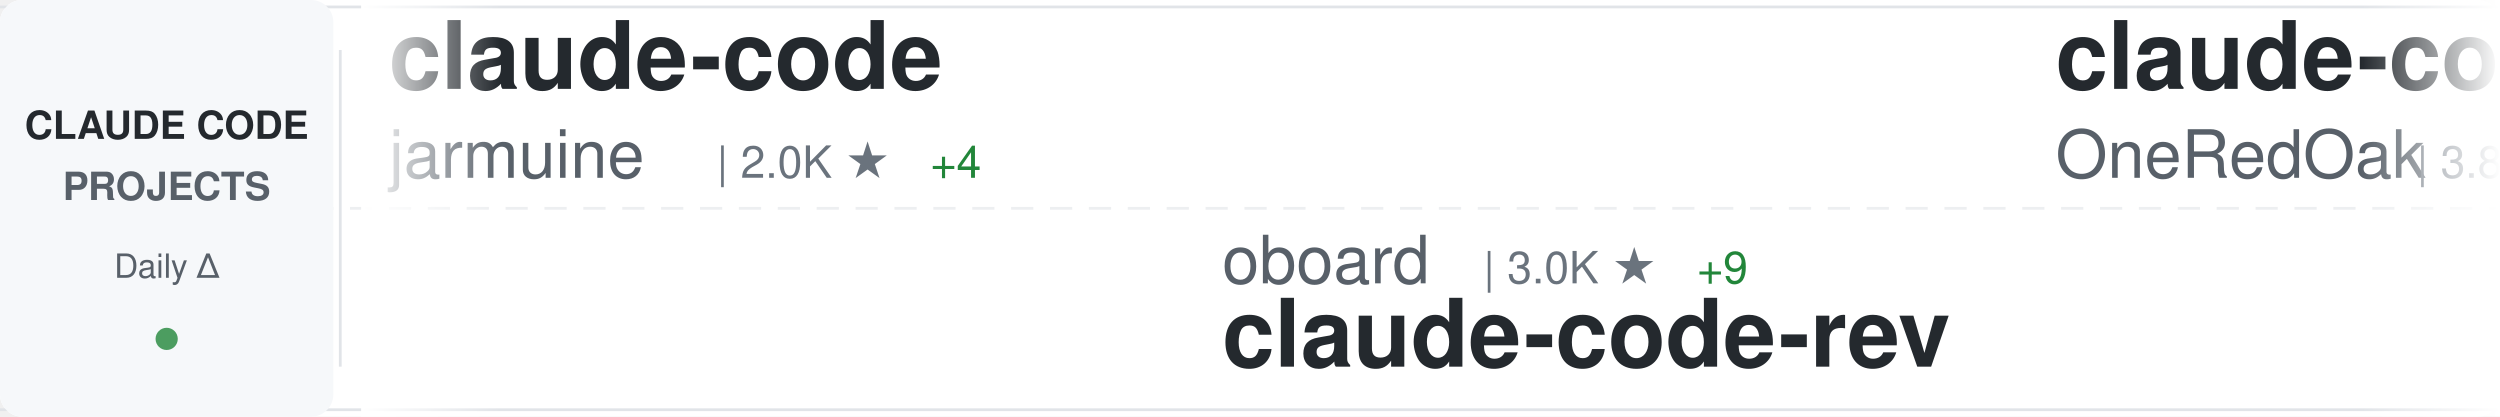
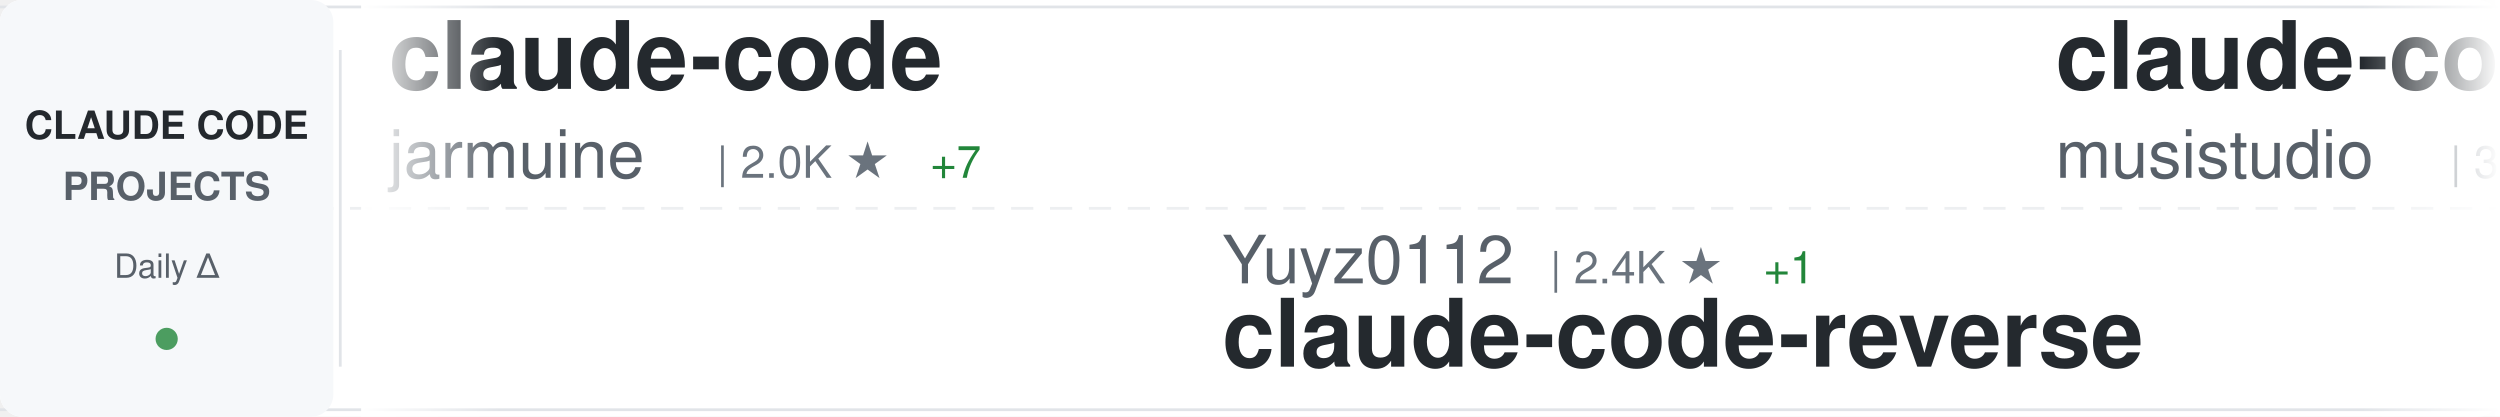
<svg xmlns="http://www.w3.org/2000/svg" width="900" height="150">
  <defs>
    <linearGradient id="awesomeLeftFade" x1="0%" y1="0%" x2="100%" y2="0%">
      <stop offset="0%" style="stop-color:#ffffff;stop-opacity:1" />
      <stop offset="100%" style="stop-color:#ffffff;stop-opacity:0" />
    </linearGradient>
    <linearGradient id="awesomeRightFade" x1="0%" y1="0%" x2="100%" y2="0%">
      <stop offset="0%" style="stop-color:#ffffff;stop-opacity:0" />
      <stop offset="100%" style="stop-color:#ffffff;stop-opacity:1" />
    </linearGradient>
  </defs>
  <rect width="900" height="150" fill="#ffffff" rx="8" />
  <rect x="0" y="2" width="900" height="1" fill="#e1e4e8" />
  <rect x="0" y="147" width="900" height="1" fill="#e1e4e8" />
  <line x1="0" y1="75" x2="900" y2="75" stroke="#e1e4e8" stroke-width="1" stroke-dasharray="8 6" opacity="0.6" />
  <rect x="0" y="0" width="120" height="150" fill="#f6f8fa" rx="8" />
  <text x="60" y="50" font-family="-apple-system, BlinkMacSystemFont, 'Segoe UI', Helvetica, Arial, sans-serif" font-size="14" font-weight="600" fill="#24292e" text-anchor="middle">CLAUDE CODE</text>
  <text x="60" y="72" font-family="-apple-system, BlinkMacSystemFont, 'Segoe UI', Helvetica, Arial, sans-serif" font-size="14" font-weight="600" fill="#586069" text-anchor="middle">PROJECTS</text>
  <text x="60" y="100" font-family="-apple-system, BlinkMacSystemFont, 'Segoe UI', Helvetica, Arial, sans-serif" font-size="12" font-weight="500" fill="#586069" text-anchor="middle">Daily Δ</text>
  <circle cx="60" cy="122" r="4" fill="#22863a" opacity="0.8" />
  <rect x="122" y="18" width="1" height="114" fill="#e1e4e8" />
  <clipPath id="awesomeTickerClip">
    <rect x="130" y="0" width="770" height="150" />
  </clipPath>
  <g clip-path="url(#awesomeTickerClip)">
    <g id="awesomeTickerItems">
      <animateTransform attributeName="transform" attributeType="XML" type="translate" from="0 0" to="-3000 0" dur="54s" repeatCount="indefinite" />
      <g transform="translate(0, 0)">
        <text x="140" y="32" font-family="-apple-system, BlinkMacSystemFont, 'Segoe UI', Helvetica, Arial, sans-serif" font-size="34" font-weight="600" fill="#24292e">claude-code</text>
        <text x="140" y="64" font-family="-apple-system, BlinkMacSystemFont, 'Segoe UI', Helvetica, Arial, sans-serif" font-size="24" font-weight="400" fill="#586069">jarmuine</text>
        <text x="258" y="64" font-family="-apple-system, BlinkMacSystemFont, 'Segoe UI', Helvetica, Arial, sans-serif" font-size="16" font-weight="500" fill="#6a737d">| 2.0K ★</text>
-         <text x="335" y="64" font-family="-apple-system, BlinkMacSystemFont, 'Segoe UI', Helvetica, Arial, sans-serif" font-size="16" font-weight="500" fill="#22863a"> +4</text>
+         <text x="335" y="64" font-family="-apple-system, BlinkMacSystemFont, 'Segoe UI', Helvetica, Arial, sans-serif" font-size="16" font-weight="500" fill="#22863a"> +7</text>
      </g>
      <g transform="translate(300, 0)">
-         <text x="140" y="102" font-family="-apple-system, BlinkMacSystemFont, 'Segoe UI', Helvetica, Arial, sans-serif" font-size="24" font-weight="400" fill="#586069">oboard</text>
-         <text x="234" y="102" font-family="-apple-system, BlinkMacSystemFont, 'Segoe UI', Helvetica, Arial, sans-serif" font-size="16" font-weight="500" fill="#6a737d">| 3.0K ★</text>
-         <text x="311" y="102" font-family="-apple-system, BlinkMacSystemFont, 'Segoe UI', Helvetica, Arial, sans-serif" font-size="16" font-weight="500" fill="#22863a"> +9</text>
-         <text x="140" y="132" font-family="-apple-system, BlinkMacSystemFont, 'Segoe UI', Helvetica, Arial, sans-serif" font-size="34" font-weight="600" fill="#24292e">claude-code-rev</text>
+         <text x="140" y="102" font-family="-apple-system, BlinkMacSystemFont, 'Segoe UI', Helvetica, Arial, sans-serif" font-size="24" font-weight="400" fill="#586069">Yuyz0112</text>
+         <text x="258" y="102" font-family="-apple-system, BlinkMacSystemFont, 'Segoe UI', Helvetica, Arial, sans-serif" font-size="16" font-weight="500" fill="#6a737d">| 2.4K ★</text>
+         <text x="335" y="102" font-family="-apple-system, BlinkMacSystemFont, 'Segoe UI', Helvetica, Arial, sans-serif" font-size="16" font-weight="500" fill="#22863a"> +1</text>
+         <text x="140" y="132" font-family="-apple-system, BlinkMacSystemFont, 'Segoe UI', Helvetica, Arial, sans-serif" font-size="34" font-weight="600" fill="#24292e">claude-code-reverse</text>
      </g>
      <g transform="translate(600, 0)">
-         <text x="140" y="32" font-family="-apple-system, BlinkMacSystemFont, 'Segoe UI', Helvetica, Arial, sans-serif" font-size="34" font-weight="600" fill="#24292e">claude-code-workflows</text>
-         <text x="140" y="64" font-family="-apple-system, BlinkMacSystemFont, 'Segoe UI', Helvetica, Arial, sans-serif" font-size="24" font-weight="400" fill="#586069">OneRedOak</text>
-         <text x="270" y="64" font-family="-apple-system, BlinkMacSystemFont, 'Segoe UI', Helvetica, Arial, sans-serif" font-size="16" font-weight="500" fill="#6a737d">| 3.8K ★</text>
-         <text x="347" y="64" font-family="-apple-system, BlinkMacSystemFont, 'Segoe UI', Helvetica, Arial, sans-serif" font-size="16" font-weight="500" fill="#22863a"> +1</text>
+         <text x="140" y="32" font-family="-apple-system, BlinkMacSystemFont, 'Segoe UI', Helvetica, Arial, sans-serif" font-size="34" font-weight="600" fill="#24292e">claude-code-router</text>
+         <text x="140" y="64" font-family="-apple-system, BlinkMacSystemFont, 'Segoe UI', Helvetica, Arial, sans-serif" font-size="24" font-weight="400" fill="#586069">musistudio</text>
+         <text x="282" y="64" font-family="-apple-system, BlinkMacSystemFont, 'Segoe UI', Helvetica, Arial, sans-serif" font-size="16" font-weight="500" fill="#6a737d">| 32.6K ★</text>
+         <text x="368" y="64" font-family="-apple-system, BlinkMacSystemFont, 'Segoe UI', Helvetica, Arial, sans-serif" font-size="16" font-weight="500" fill="#22863a"> +62</text>
      </g>
      <g transform="translate(900, 0)">
-         <text x="140" y="102" font-family="-apple-system, BlinkMacSystemFont, 'Segoe UI', Helvetica, Arial, sans-serif" font-size="24" font-weight="400" fill="#586069">shareAI-lab</text>
-         <text x="294" y="102" font-family="-apple-system, BlinkMacSystemFont, 'Segoe UI', Helvetica, Arial, sans-serif" font-size="16" font-weight="500" fill="#6a737d">| 54.8K ★</text>
-         <text x="380" y="102" font-family="-apple-system, BlinkMacSystemFont, 'Segoe UI', Helvetica, Arial, sans-serif" font-size="16" font-weight="500" fill="#22863a"> +208</text>
-         <text x="140" y="132" font-family="-apple-system, BlinkMacSystemFont, 'Segoe UI', Helvetica, Arial, sans-serif" font-size="34" font-weight="600" fill="#24292e">learn-claude-code</text>
+         <text x="140" y="102" font-family="-apple-system, BlinkMacSystemFont, 'Segoe UI', Helvetica, Arial, sans-serif" font-size="24" font-weight="400" fill="#586069">forrestchang</text>
+         <text x="306" y="102" font-family="-apple-system, BlinkMacSystemFont, 'Segoe UI', Helvetica, Arial, sans-serif" font-size="16" font-weight="500" fill="#6a737d">| 63.2K ★</text>
+         <text x="392" y="102" font-family="-apple-system, BlinkMacSystemFont, 'Segoe UI', Helvetica, Arial, sans-serif" font-size="16" font-weight="500" fill="#22863a"> +4.3K</text>
+         <text x="140" y="132" font-family="-apple-system, BlinkMacSystemFont, 'Segoe UI', Helvetica, Arial, sans-serif" font-size="34" font-weight="600" fill="#24292e">andrej-karpathy-skills</text>
      </g>
      <g transform="translate(1200, 0)">
-         <text x="140" y="32" font-family="-apple-system, BlinkMacSystemFont, 'Segoe UI', Helvetica, Arial, sans-serif" font-size="34" font-weight="600" fill="#24292e">edmunds-claude-code</text>
-         <text x="140" y="64" font-family="-apple-system, BlinkMacSystemFont, 'Segoe UI', Helvetica, Arial, sans-serif" font-size="24" font-weight="400" fill="#586069">edmund-io</text>
-         <text x="270" y="64" font-family="-apple-system, BlinkMacSystemFont, 'Segoe UI', Helvetica, Arial, sans-serif" font-size="16" font-weight="500" fill="#6a737d">| 1.4K ★</text>
-         <text x="347" y="64" font-family="-apple-system, BlinkMacSystemFont, 'Segoe UI', Helvetica, Arial, sans-serif" font-size="16" font-weight="500" fill="#22863a"> +1</text>
+         <text x="140" y="32" font-family="-apple-system, BlinkMacSystemFont, 'Segoe UI', Helvetica, Arial, sans-serif" font-size="34" font-weight="600" fill="#24292e">claude-code</text>
+         <text x="140" y="64" font-family="-apple-system, BlinkMacSystemFont, 'Segoe UI', Helvetica, Arial, sans-serif" font-size="24" font-weight="400" fill="#586069">VineeTagarwaL-code</text>
+         <text x="378" y="64" font-family="-apple-system, BlinkMacSystemFont, 'Segoe UI', Helvetica, Arial, sans-serif" font-size="16" font-weight="500" fill="#6a737d">| 273 ★</text>
+         <text x="446" y="64" font-family="-apple-system, BlinkMacSystemFont, 'Segoe UI', Helvetica, Arial, sans-serif" font-size="16" font-weight="500" fill="#22863a"> +1</text>
      </g>
      <g transform="translate(1500, 0)">
-         <text x="140" y="102" font-family="-apple-system, BlinkMacSystemFont, 'Segoe UI', Helvetica, Arial, sans-serif" font-size="24" font-weight="400" fill="#586069">ChrisWiles</text>
-         <text x="282" y="102" font-family="-apple-system, BlinkMacSystemFont, 'Segoe UI', Helvetica, Arial, sans-serif" font-size="16" font-weight="500" fill="#6a737d">| 5.8K ★</text>
-         <text x="359" y="102" font-family="-apple-system, BlinkMacSystemFont, 'Segoe UI', Helvetica, Arial, sans-serif" font-size="16" font-weight="500" fill="#22863a"> +4</text>
-         <text x="140" y="132" font-family="-apple-system, BlinkMacSystemFont, 'Segoe UI', Helvetica, Arial, sans-serif" font-size="34" font-weight="600" fill="#24292e">claude-code-showcase</text>
+         <text x="140" y="102" font-family="-apple-system, BlinkMacSystemFont, 'Segoe UI', Helvetica, Arial, sans-serif" font-size="24" font-weight="400" fill="#586069">eyaltoledano</text>
+         <text x="306" y="102" font-family="-apple-system, BlinkMacSystemFont, 'Segoe UI', Helvetica, Arial, sans-serif" font-size="16" font-weight="500" fill="#6a737d">| 26.6K ★</text>
+         <text x="392" y="102" font-family="-apple-system, BlinkMacSystemFont, 'Segoe UI', Helvetica, Arial, sans-serif" font-size="16" font-weight="500" fill="#22863a"> +10</text>
+         <text x="140" y="132" font-family="-apple-system, BlinkMacSystemFont, 'Segoe UI', Helvetica, Arial, sans-serif" font-size="34" font-weight="600" fill="#24292e">claude-task-master</text>
      </g>
      <g transform="translate(1800, 0)">
-         <text x="140" y="32" font-family="-apple-system, BlinkMacSystemFont, 'Segoe UI', Helvetica, Arial, sans-serif" font-size="34" font-weight="600" fill="#24292e">claude-code-cli</text>
-         <text x="140" y="64" font-family="-apple-system, BlinkMacSystemFont, 'Segoe UI', Helvetica, Arial, sans-serif" font-size="24" font-weight="400" fill="#586069">huangserva</text>
-         <text x="282" y="64" font-family="-apple-system, BlinkMacSystemFont, 'Segoe UI', Helvetica, Arial, sans-serif" font-size="16" font-weight="500" fill="#6a737d">| 554 ★</text>
+         <text x="140" y="32" font-family="-apple-system, BlinkMacSystemFont, 'Segoe UI', Helvetica, Arial, sans-serif" font-size="34" font-weight="600" fill="#24292e">claude-code-source-code-...</text>
+         <text x="140" y="64" font-family="-apple-system, BlinkMacSystemFont, 'Segoe UI', Helvetica, Arial, sans-serif" font-size="24" font-weight="400" fill="#586069">ghuntley</text>
+         <text x="258" y="64" font-family="-apple-system, BlinkMacSystemFont, 'Segoe UI', Helvetica, Arial, sans-serif" font-size="16" font-weight="500" fill="#6a737d">| 973 ★</text>
+         <text x="326" y="64" font-family="-apple-system, BlinkMacSystemFont, 'Segoe UI', Helvetica, Arial, sans-serif" font-size="16" font-weight="500" fill="#22863a"> +1</text>
      </g>
      <g transform="translate(2100, 0)">
+         <text x="140" y="102" font-family="-apple-system, BlinkMacSystemFont, 'Segoe UI', Helvetica, Arial, sans-serif" font-size="24" font-weight="400" fill="#586069">codeaashu</text>
+         <text x="270" y="102" font-family="-apple-system, BlinkMacSystemFont, 'Segoe UI', Helvetica, Arial, sans-serif" font-size="16" font-weight="500" fill="#6a737d">| 2.2K ★</text>
+         <text x="347" y="102" font-family="-apple-system, BlinkMacSystemFont, 'Segoe UI', Helvetica, Arial, sans-serif" font-size="16" font-weight="500" fill="#22863a"> +26</text>
+         <text x="140" y="132" font-family="-apple-system, BlinkMacSystemFont, 'Segoe UI', Helvetica, Arial, sans-serif" font-size="34" font-weight="600" fill="#24292e">claude-code</text>
+       </g>
+       <g transform="translate(2400, 0)">
+         <text x="140" y="32" font-family="-apple-system, BlinkMacSystemFont, 'Segoe UI', Helvetica, Arial, sans-serif" font-size="34" font-weight="600" fill="#24292e">claude-code-pm-course</text>
+         <text x="140" y="64" font-family="-apple-system, BlinkMacSystemFont, 'Segoe UI', Helvetica, Arial, sans-serif" font-size="24" font-weight="400" fill="#586069">carlvellotti</text>
+         <text x="306" y="64" font-family="-apple-system, BlinkMacSystemFont, 'Segoe UI', Helvetica, Arial, sans-serif" font-size="16" font-weight="500" fill="#6a737d">| 1.9K ★</text>
+         <text x="383" y="64" font-family="-apple-system, BlinkMacSystemFont, 'Segoe UI', Helvetica, Arial, sans-serif" font-size="16" font-weight="500" fill="#22863a"> +4</text>
+       </g>
+       <g transform="translate(2700, 0)">
        <text x="140" y="102" font-family="-apple-system, BlinkMacSystemFont, 'Segoe UI', Helvetica, Arial, sans-serif" font-size="24" font-weight="400" fill="#586069">xorespesp</text>
        <text x="270" y="102" font-family="-apple-system, BlinkMacSystemFont, 'Segoe UI', Helvetica, Arial, sans-serif" font-size="16" font-weight="500" fill="#6a737d">| 219 ★</text>
        <text x="338" y="102" font-family="-apple-system, BlinkMacSystemFont, 'Segoe UI', Helvetica, Arial, sans-serif" font-size="16" font-weight="500" fill="#22863a"> +1</text>
        <text x="140" y="132" font-family="-apple-system, BlinkMacSystemFont, 'Segoe UI', Helvetica, Arial, sans-serif" font-size="34" font-weight="600" fill="#24292e">claude-code</text>
      </g>
-       <g transform="translate(2400, 0)">
-         <text x="140" y="32" font-family="-apple-system, BlinkMacSystemFont, 'Segoe UI', Helvetica, Arial, sans-serif" font-size="34" font-weight="600" fill="#24292e">Claude-Code-Source-Study</text>
-         <text x="140" y="64" font-family="-apple-system, BlinkMacSystemFont, 'Segoe UI', Helvetica, Arial, sans-serif" font-size="24" font-weight="400" fill="#586069">luyao618</text>
-         <text x="258" y="64" font-family="-apple-system, BlinkMacSystemFont, 'Segoe UI', Helvetica, Arial, sans-serif" font-size="16" font-weight="500" fill="#6a737d">| 1.2K ★</text>
-         <text x="335" y="64" font-family="-apple-system, BlinkMacSystemFont, 'Segoe UI', Helvetica, Arial, sans-serif" font-size="16" font-weight="500" fill="#22863a"> +7</text>
-       </g>
-       <g transform="translate(2700, 0)">
-         <text x="140" y="102" font-family="-apple-system, BlinkMacSystemFont, 'Segoe UI', Helvetica, Arial, sans-serif" font-size="24" font-weight="400" fill="#586069">Cranot</text>
-         <text x="234" y="102" font-family="-apple-system, BlinkMacSystemFont, 'Segoe UI', Helvetica, Arial, sans-serif" font-size="16" font-weight="500" fill="#6a737d">| 2.6K ★</text>
-         <text x="311" y="102" font-family="-apple-system, BlinkMacSystemFont, 'Segoe UI', Helvetica, Arial, sans-serif" font-size="16" font-weight="500" fill="#22863a"> +2</text>
-         <text x="140" y="132" font-family="-apple-system, BlinkMacSystemFont, 'Segoe UI', Helvetica, Arial, sans-serif" font-size="34" font-weight="600" fill="#24292e">claude-code-guide</text>
-       </g>
      <g transform="translate(3000, 0)">
        <text x="140" y="32" font-family="-apple-system, BlinkMacSystemFont, 'Segoe UI', Helvetica, Arial, sans-serif" font-size="34" font-weight="600" fill="#24292e">claude-code</text>
        <text x="140" y="64" font-family="-apple-system, BlinkMacSystemFont, 'Segoe UI', Helvetica, Arial, sans-serif" font-size="24" font-weight="400" fill="#586069">jarmuine</text>
        <text x="258" y="64" font-family="-apple-system, BlinkMacSystemFont, 'Segoe UI', Helvetica, Arial, sans-serif" font-size="16" font-weight="500" fill="#6a737d">| 2.0K ★</text>
-         <text x="335" y="64" font-family="-apple-system, BlinkMacSystemFont, 'Segoe UI', Helvetica, Arial, sans-serif" font-size="16" font-weight="500" fill="#22863a"> +4</text>
+         <text x="335" y="64" font-family="-apple-system, BlinkMacSystemFont, 'Segoe UI', Helvetica, Arial, sans-serif" font-size="16" font-weight="500" fill="#22863a"> +7</text>
      </g>
      <g transform="translate(3300, 0)">
-         <text x="140" y="102" font-family="-apple-system, BlinkMacSystemFont, 'Segoe UI', Helvetica, Arial, sans-serif" font-size="24" font-weight="400" fill="#586069">oboard</text>
-         <text x="234" y="102" font-family="-apple-system, BlinkMacSystemFont, 'Segoe UI', Helvetica, Arial, sans-serif" font-size="16" font-weight="500" fill="#6a737d">| 3.0K ★</text>
-         <text x="311" y="102" font-family="-apple-system, BlinkMacSystemFont, 'Segoe UI', Helvetica, Arial, sans-serif" font-size="16" font-weight="500" fill="#22863a"> +9</text>
-         <text x="140" y="132" font-family="-apple-system, BlinkMacSystemFont, 'Segoe UI', Helvetica, Arial, sans-serif" font-size="34" font-weight="600" fill="#24292e">claude-code-rev</text>
+         <text x="140" y="102" font-family="-apple-system, BlinkMacSystemFont, 'Segoe UI', Helvetica, Arial, sans-serif" font-size="24" font-weight="400" fill="#586069">Yuyz0112</text>
+         <text x="258" y="102" font-family="-apple-system, BlinkMacSystemFont, 'Segoe UI', Helvetica, Arial, sans-serif" font-size="16" font-weight="500" fill="#6a737d">| 2.4K ★</text>
+         <text x="335" y="102" font-family="-apple-system, BlinkMacSystemFont, 'Segoe UI', Helvetica, Arial, sans-serif" font-size="16" font-weight="500" fill="#22863a"> +1</text>
+         <text x="140" y="132" font-family="-apple-system, BlinkMacSystemFont, 'Segoe UI', Helvetica, Arial, sans-serif" font-size="34" font-weight="600" fill="#24292e">claude-code-reverse</text>
      </g>
      <g transform="translate(3600, 0)">
-         <text x="140" y="32" font-family="-apple-system, BlinkMacSystemFont, 'Segoe UI', Helvetica, Arial, sans-serif" font-size="34" font-weight="600" fill="#24292e">claude-code-workflows</text>
-         <text x="140" y="64" font-family="-apple-system, BlinkMacSystemFont, 'Segoe UI', Helvetica, Arial, sans-serif" font-size="24" font-weight="400" fill="#586069">OneRedOak</text>
-         <text x="270" y="64" font-family="-apple-system, BlinkMacSystemFont, 'Segoe UI', Helvetica, Arial, sans-serif" font-size="16" font-weight="500" fill="#6a737d">| 3.8K ★</text>
-         <text x="347" y="64" font-family="-apple-system, BlinkMacSystemFont, 'Segoe UI', Helvetica, Arial, sans-serif" font-size="16" font-weight="500" fill="#22863a"> +1</text>
+         <text x="140" y="32" font-family="-apple-system, BlinkMacSystemFont, 'Segoe UI', Helvetica, Arial, sans-serif" font-size="34" font-weight="600" fill="#24292e">claude-code-router</text>
+         <text x="140" y="64" font-family="-apple-system, BlinkMacSystemFont, 'Segoe UI', Helvetica, Arial, sans-serif" font-size="24" font-weight="400" fill="#586069">musistudio</text>
+         <text x="282" y="64" font-family="-apple-system, BlinkMacSystemFont, 'Segoe UI', Helvetica, Arial, sans-serif" font-size="16" font-weight="500" fill="#6a737d">| 32.6K ★</text>
+         <text x="368" y="64" font-family="-apple-system, BlinkMacSystemFont, 'Segoe UI', Helvetica, Arial, sans-serif" font-size="16" font-weight="500" fill="#22863a"> +62</text>
      </g>
      <g transform="translate(3900, 0)">
-         <text x="140" y="102" font-family="-apple-system, BlinkMacSystemFont, 'Segoe UI', Helvetica, Arial, sans-serif" font-size="24" font-weight="400" fill="#586069">shareAI-lab</text>
-         <text x="294" y="102" font-family="-apple-system, BlinkMacSystemFont, 'Segoe UI', Helvetica, Arial, sans-serif" font-size="16" font-weight="500" fill="#6a737d">| 54.8K ★</text>
-         <text x="380" y="102" font-family="-apple-system, BlinkMacSystemFont, 'Segoe UI', Helvetica, Arial, sans-serif" font-size="16" font-weight="500" fill="#22863a"> +208</text>
-         <text x="140" y="132" font-family="-apple-system, BlinkMacSystemFont, 'Segoe UI', Helvetica, Arial, sans-serif" font-size="34" font-weight="600" fill="#24292e">learn-claude-code</text>
+         <text x="140" y="102" font-family="-apple-system, BlinkMacSystemFont, 'Segoe UI', Helvetica, Arial, sans-serif" font-size="24" font-weight="400" fill="#586069">forrestchang</text>
+         <text x="306" y="102" font-family="-apple-system, BlinkMacSystemFont, 'Segoe UI', Helvetica, Arial, sans-serif" font-size="16" font-weight="500" fill="#6a737d">| 63.2K ★</text>
+         <text x="392" y="102" font-family="-apple-system, BlinkMacSystemFont, 'Segoe UI', Helvetica, Arial, sans-serif" font-size="16" font-weight="500" fill="#22863a"> +4.3K</text>
+         <text x="140" y="132" font-family="-apple-system, BlinkMacSystemFont, 'Segoe UI', Helvetica, Arial, sans-serif" font-size="34" font-weight="600" fill="#24292e">andrej-karpathy-skills</text>
      </g>
    </g>
  </g>
  <rect x="130" y="0" width="50" height="150" fill="url(#awesomeLeftFade)" />
  <rect x="850" y="0" width="50" height="150" fill="url(#awesomeRightFade)" />
</svg>
